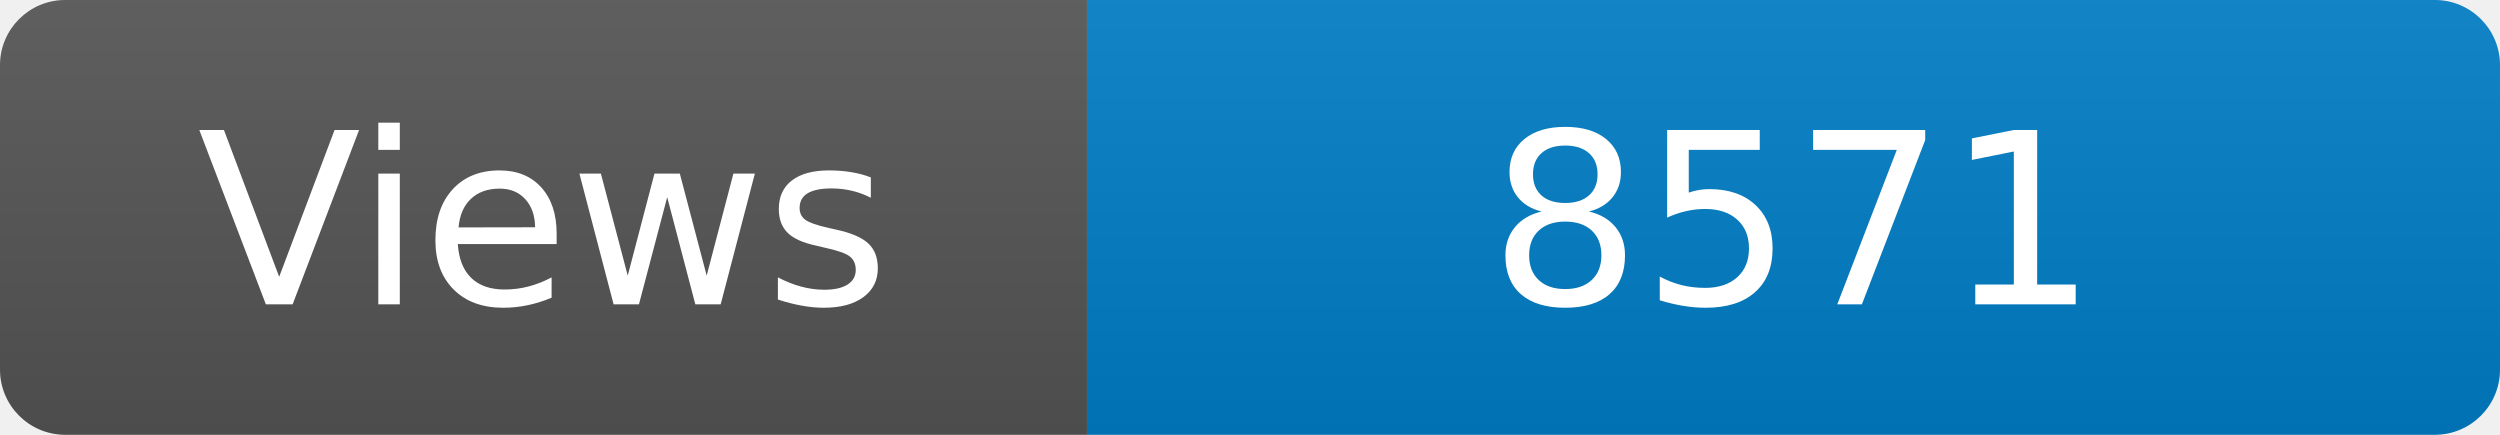
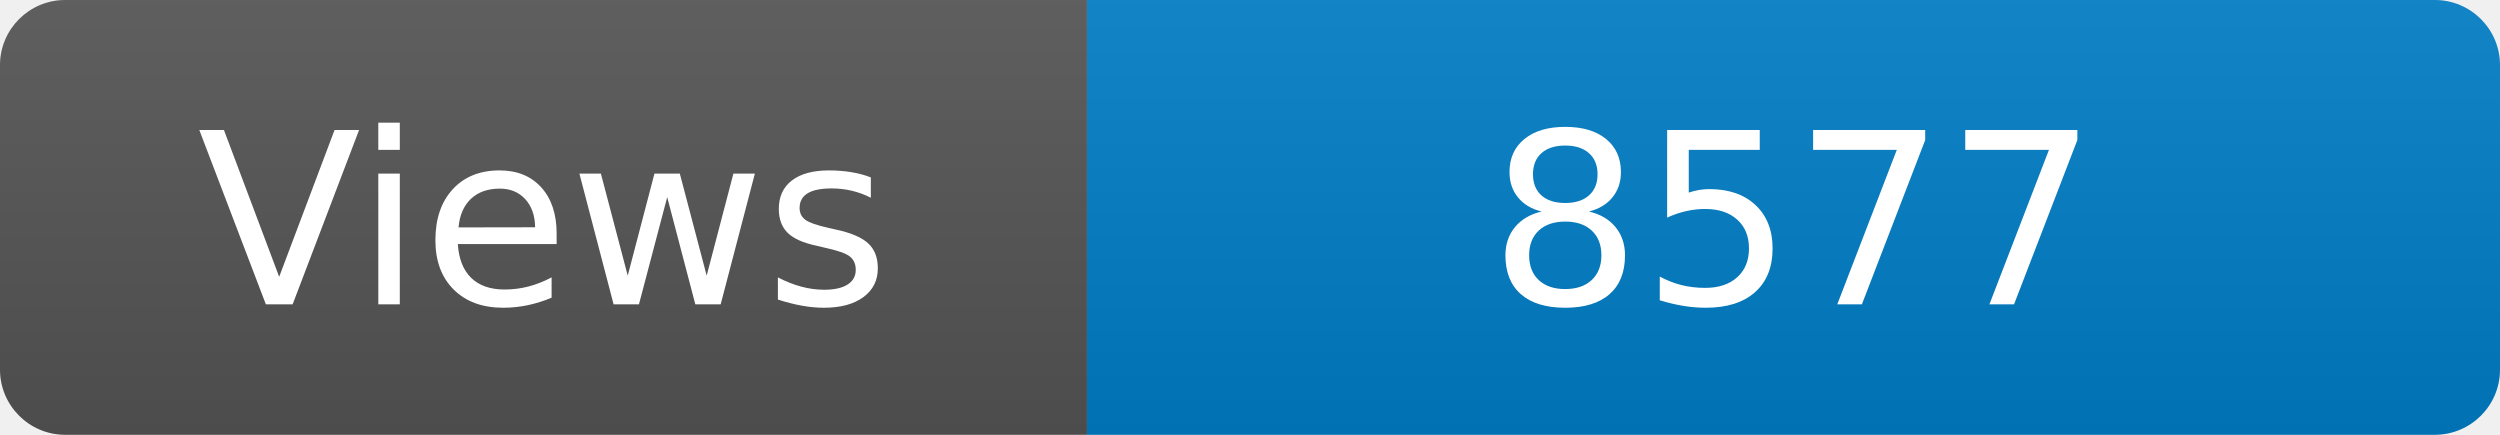
<svg xmlns="http://www.w3.org/2000/svg" width="115" height="20" role="img" aria-label="Maintained?: yes">
  <linearGradient id="s" x2="0" y2="100%">
    <stop offset="0" stop-color="#bbb" stop-opacity=".1" />
    <stop offset="1" stop-opacity=".1" />
  </linearGradient>
  <clipPath id="r">
    <rect width="115" height="20" rx="3" fill="#fff" />
  </clipPath>
  <g clip-path="url(#r)">
    <rect width="50" height="20" fill="#555" />
    <rect x="50" width="160" height="20" fill="#007ec6" />
    <rect width="115" height="20" fill="url(#s)" />
  </g>
  <g fill="#fff" text-anchor="middle" font-family="Verdana,Geneva,DejaVu Sans,sans-serif" font-size="110">
    <text x="250" y="140" transform="scale(.1)" fill="#fff">Views</text>
-     <text x="825" y="140" transform="scale(.1)" fill="#fff">8571</text>
+     <text x="825" y="140" transform="scale(.1)" fill="#fff">8577</text>
  </g>
</svg>
